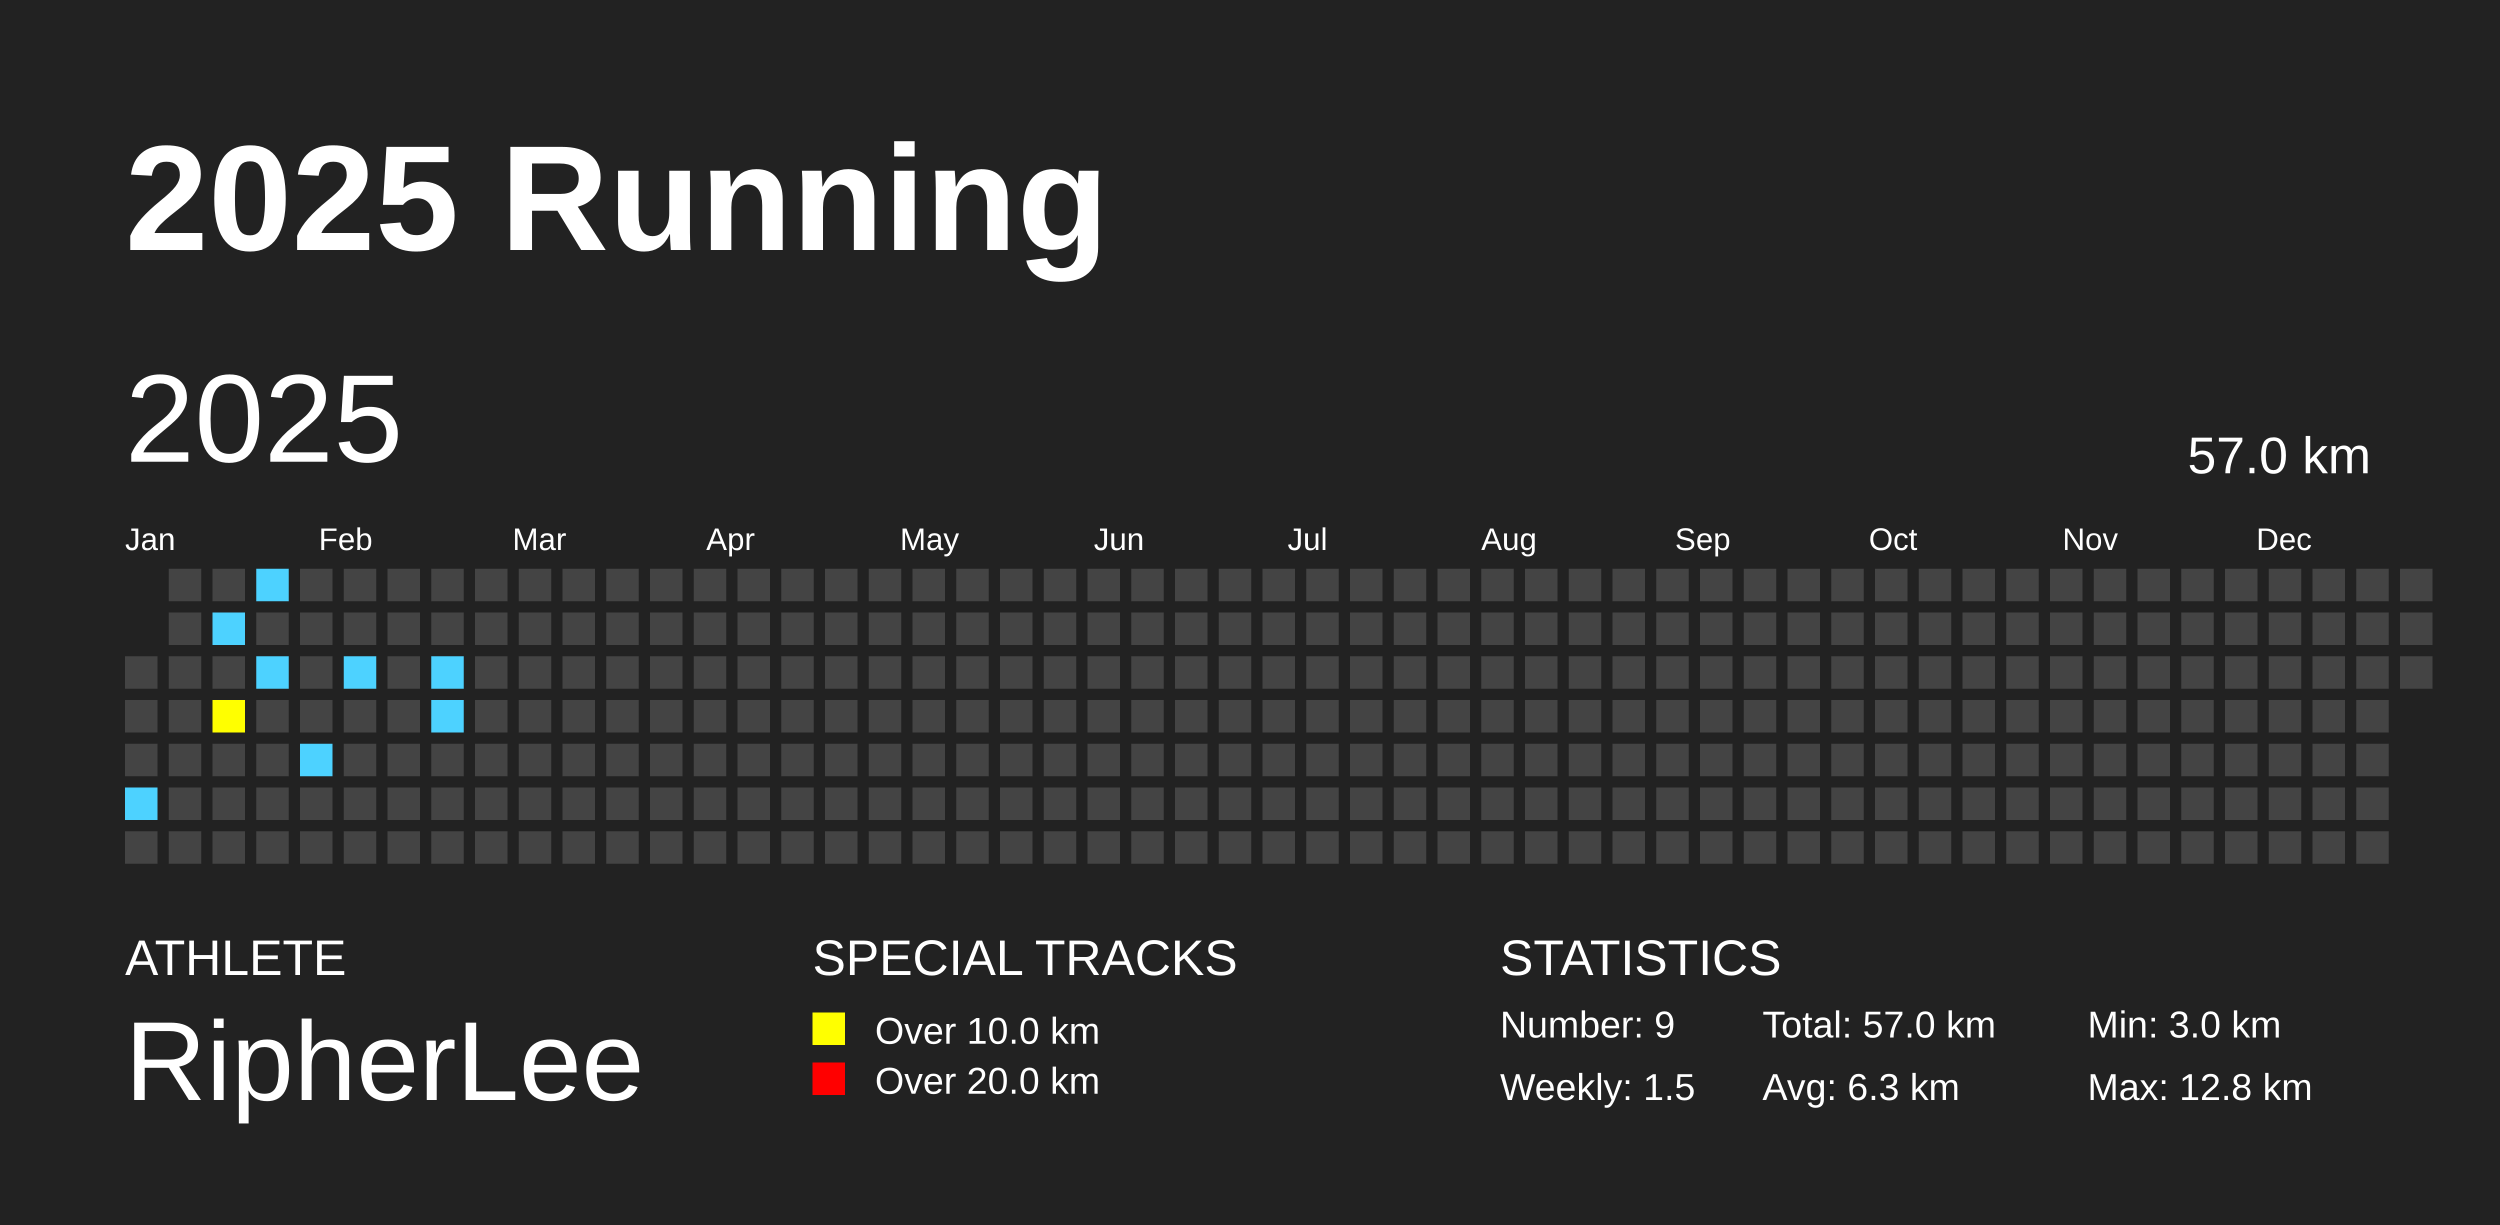
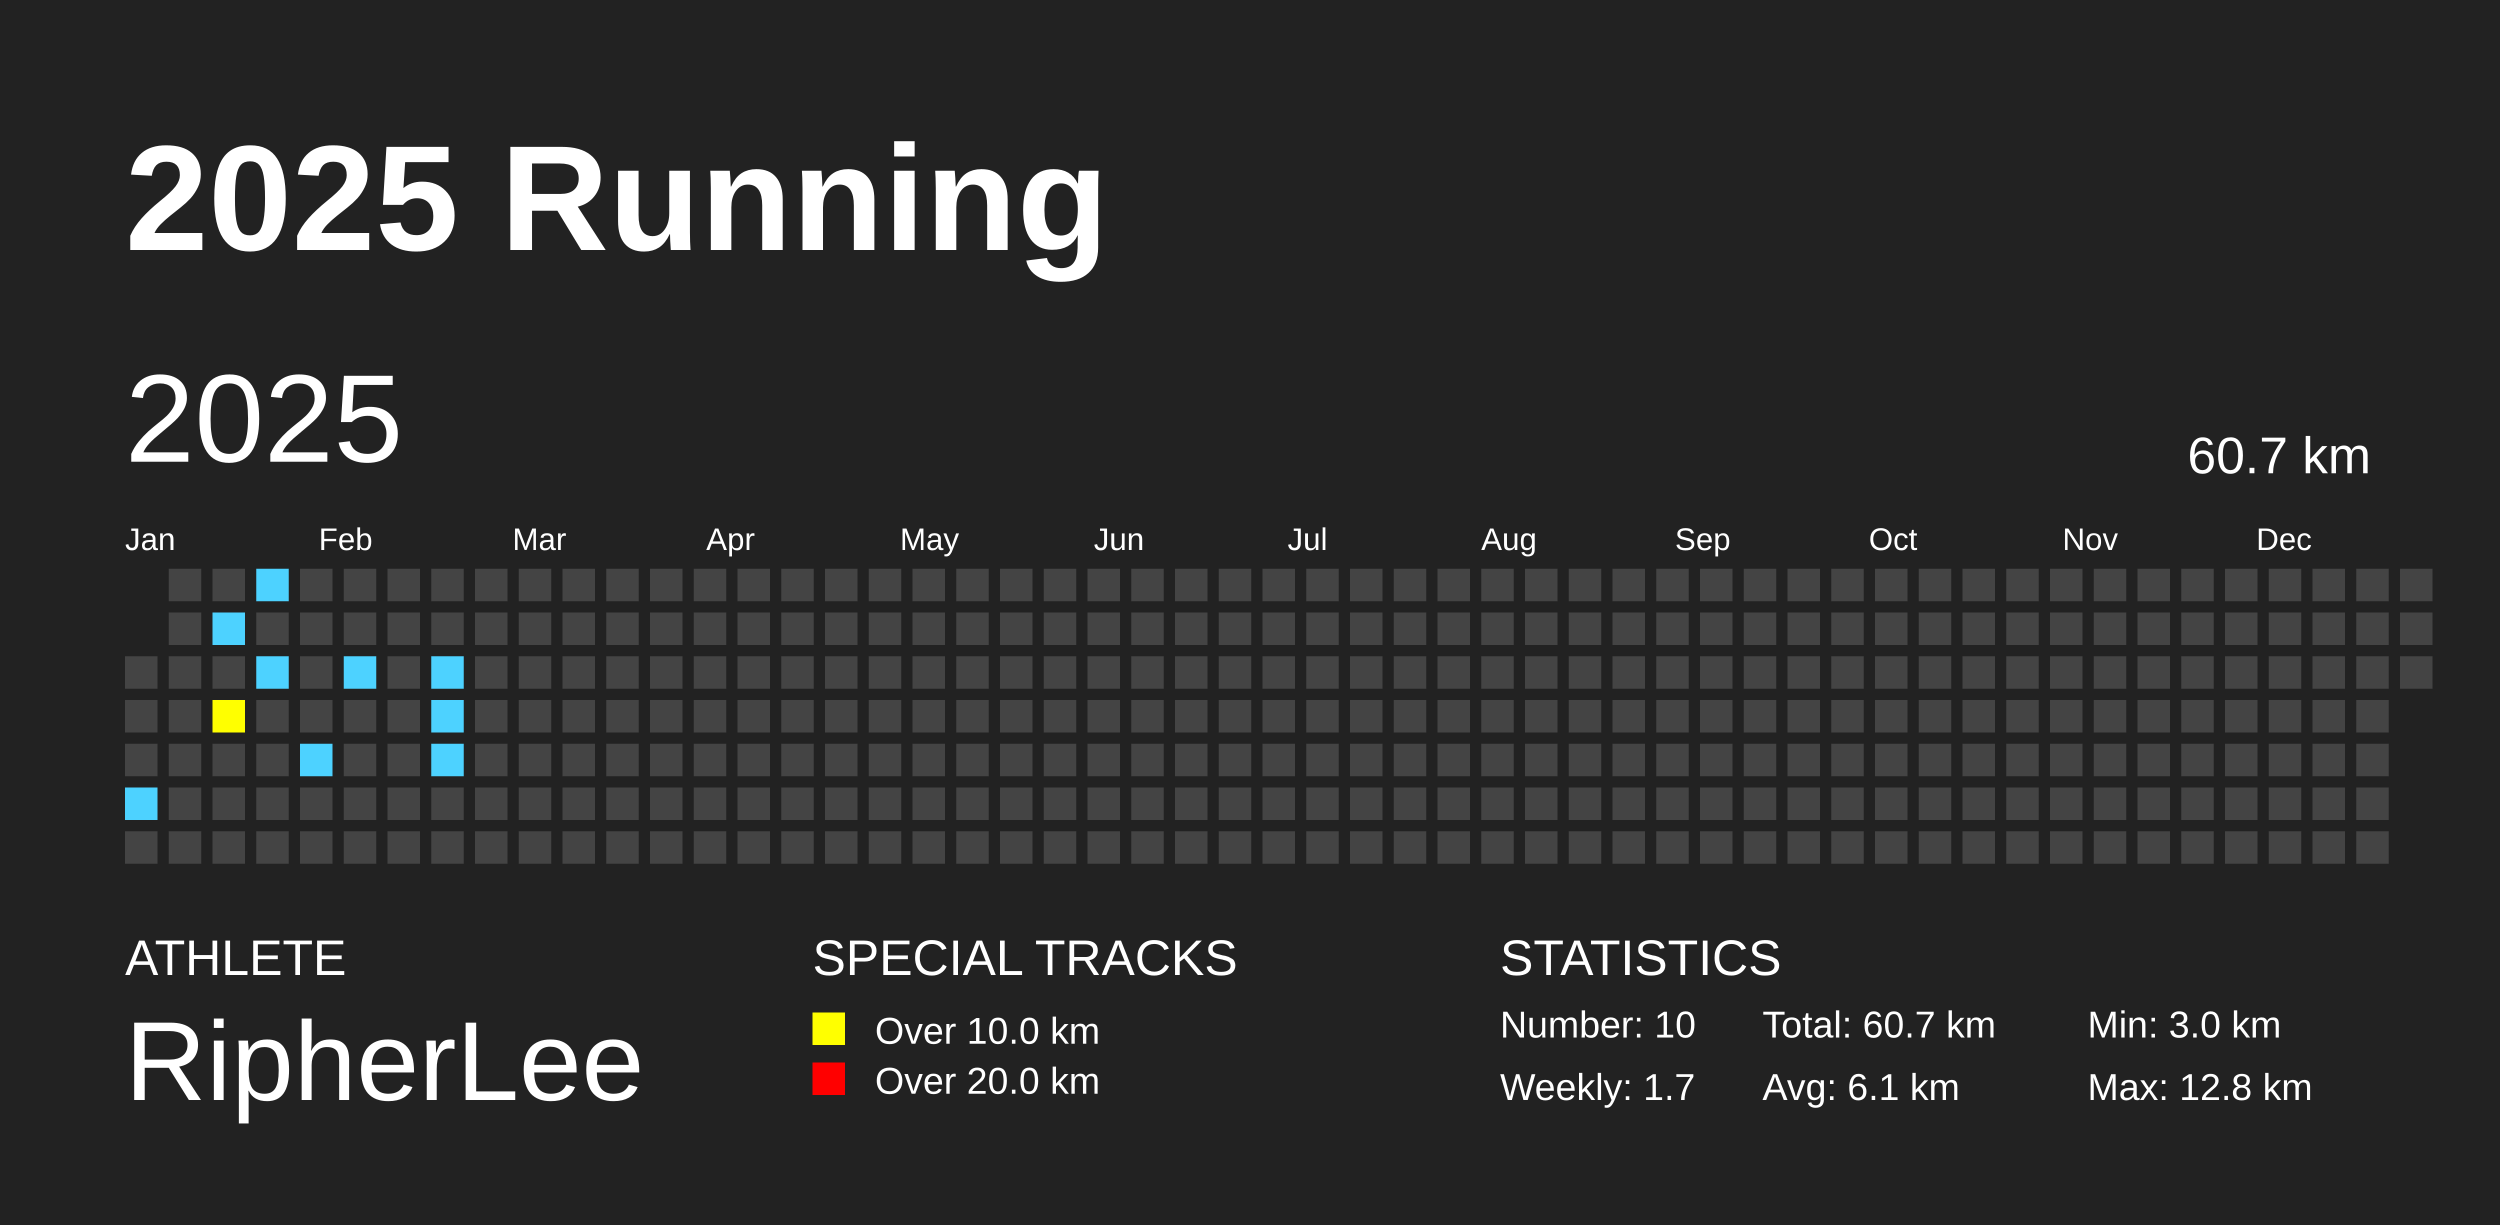
<svg xmlns="http://www.w3.org/2000/svg" baseProfile="full" height="98mm" version="1.1" viewBox="0,0,200,98" width="200mm">
  <defs />
  <rect fill="#222222" height="98" width="200" x="0" y="0" />
  <text fill="#FFFFFF" style="font-size:12px; font-family:Arial; font-weight:bold;" x="10" y="20">2025 Running</text>
  <text fill="#FFFFFF" style="font-size:4px; font-family:Arial" x="10" y="78">ATHLETE</text>
  <text fill="#FFFFFF" style="font-size:9px; font-family:Arial" x="10" y="88">RipherLee</text>
  <text fill="#FFFFFF" style="font-size:4px; font-family:Arial" x="65" y="78">SPECIAL TRACKS</text>
  <rect fill="yellow" height="2.6" width="2.6" x="65" y="81" />
  <text fill="#FFFFFF" style="font-size:3px; font-family:Arial" x="70" y="83.5">Over 10.0 km</text>
  <rect fill="red" height="2.6" width="2.6" x="65" y="85" />
  <text fill="#FFFFFF" style="font-size:3px; font-family:Arial" x="70" y="87.5">Over 20.0 km</text>
  <text fill="#FFFFFF" style="font-size:4px; font-family:Arial" x="120" y="78">STATISTICS</text>
-   <text fill="#FFFFFF" style="font-size:3px; font-family:Arial" x="120" y="83">Number: 9</text>
-   <text fill="#FFFFFF" style="font-size:3px; font-family:Arial" x="120" y="88">Weekly: 1.5</text>
-   <text fill="#FFFFFF" style="font-size:3px; font-family:Arial" x="141" y="83">Total: 57.0 km</text>
-   <text fill="#FFFFFF" style="font-size:3px; font-family:Arial" x="141" y="88">Avg: 6.3 km</text>
+   <text fill="#FFFFFF" style="font-size:3px; font-family:Arial" x="120" y="83">Number: 10</text>
+   <text fill="#FFFFFF" style="font-size:3px; font-family:Arial" x="120" y="88">Weekly: 1.7</text>
+   <text fill="#FFFFFF" style="font-size:3px; font-family:Arial" x="141" y="83">Total: 60.7 km</text>
+   <text fill="#FFFFFF" style="font-size:3px; font-family:Arial" x="141" y="88">Avg: 6.1 km</text>
  <text fill="#FFFFFF" style="font-size:3px; font-family:Arial" x="167" y="83">Min: 3.0 km</text>
  <text fill="#FFFFFF" style="font-size:3px; font-family:Arial" x="167" y="88">Max: 12.8 km</text>
  <text dominant-baseline="hanging" fill="#FFFFFF" style="font-size:10.0px; font-family:Arial;" x="10" y="30">2025</text>
-   <text dominant-baseline="hanging" fill="#FFFFFF" style="font-size:4.125px; font-family:Arial;" x="175" y="35">57.0 km</text>
+   <text dominant-baseline="hanging" fill="#FFFFFF" style="font-size:4.125px; font-family:Arial;" x="175" y="35">60.7 km</text>
  <text fill="#FFFFFF" style="font-size:2.5px; font-family:Arial" x="10.0" y="44">Jan</text>
  <text fill="#FFFFFF" style="font-size:2.5px; font-family:Arial" x="25.5" y="44">Feb</text>
  <text fill="#FFFFFF" style="font-size:2.5px; font-family:Arial" x="41.0" y="44">Mar</text>
  <text fill="#FFFFFF" style="font-size:2.5px; font-family:Arial" x="56.5" y="44">Apr</text>
  <text fill="#FFFFFF" style="font-size:2.5px; font-family:Arial" x="72.0" y="44">May</text>
  <text fill="#FFFFFF" style="font-size:2.5px; font-family:Arial" x="87.5" y="44">Jun</text>
  <text fill="#FFFFFF" style="font-size:2.5px; font-family:Arial" x="103.0" y="44">Jul</text>
  <text fill="#FFFFFF" style="font-size:2.5px; font-family:Arial" x="118.5" y="44">Aug</text>
  <text fill="#FFFFFF" style="font-size:2.5px; font-family:Arial" x="134.0" y="44">Sep</text>
  <text fill="#FFFFFF" style="font-size:2.5px; font-family:Arial" x="149.5" y="44">Oct</text>
  <text fill="#FFFFFF" style="font-size:2.5px; font-family:Arial" x="165.0" y="44">Nov</text>
  <text fill="#FFFFFF" style="font-size:2.5px; font-family:Arial" x="180.5" y="44">Dec</text>
  <rect fill="#444444" height="2.6" width="2.6" x="10.0" y="52.5" />
  <rect fill="#444444" height="2.6" width="2.6" x="10.0" y="56.0" />
  <rect fill="#444444" height="2.6" width="2.6" x="10.0" y="59.5" />
  <rect fill="#4DD2FF" height="2.6" width="2.6" x="10.0" y="63.0" />
  <rect fill="#444444" height="2.6" width="2.6" x="10.0" y="66.5" />
  <rect fill="#444444" height="2.6" width="2.6" x="13.5" y="45.5" />
  <rect fill="#444444" height="2.6" width="2.6" x="13.5" y="49.0" />
  <rect fill="#444444" height="2.6" width="2.6" x="13.5" y="52.5" />
  <rect fill="#444444" height="2.6" width="2.6" x="13.5" y="56.0" />
  <rect fill="#444444" height="2.6" width="2.6" x="13.5" y="59.5" />
  <rect fill="#444444" height="2.6" width="2.6" x="13.5" y="63.0" />
  <rect fill="#444444" height="2.6" width="2.6" x="13.5" y="66.5" />
  <rect fill="#444444" height="2.6" width="2.6" x="17.0" y="45.5" />
  <rect fill="#4DD2FF" height="2.6" width="2.6" x="17.0" y="49.0" />
  <rect fill="#444444" height="2.6" width="2.6" x="17.0" y="52.5" />
  <rect fill="yellow" height="2.6" width="2.6" x="17.0" y="56.0" />
  <rect fill="#444444" height="2.6" width="2.6" x="17.0" y="59.5" />
  <rect fill="#444444" height="2.6" width="2.6" x="17.0" y="63.0" />
  <rect fill="#444444" height="2.6" width="2.6" x="17.0" y="66.5" />
  <rect fill="#4DD2FF" height="2.6" width="2.6" x="20.5" y="45.5" />
  <rect fill="#444444" height="2.6" width="2.6" x="20.5" y="49.0" />
  <rect fill="#4DD2FF" height="2.6" width="2.6" x="20.5" y="52.5" />
  <rect fill="#444444" height="2.6" width="2.6" x="20.5" y="56.0" />
  <rect fill="#444444" height="2.6" width="2.6" x="20.5" y="59.5" />
  <rect fill="#444444" height="2.6" width="2.6" x="20.5" y="63.0" />
  <rect fill="#444444" height="2.6" width="2.6" x="20.5" y="66.5" />
  <rect fill="#444444" height="2.6" width="2.6" x="24.0" y="45.5" />
  <rect fill="#444444" height="2.6" width="2.6" x="24.0" y="49.0" />
  <rect fill="#444444" height="2.6" width="2.6" x="24.0" y="52.5" />
  <rect fill="#444444" height="2.6" width="2.6" x="24.0" y="56.0" />
  <rect fill="#4DD2FF" height="2.6" width="2.6" x="24.0" y="59.5" />
  <rect fill="#444444" height="2.6" width="2.6" x="24.0" y="63.0" />
  <rect fill="#444444" height="2.6" width="2.6" x="24.0" y="66.5" />
  <rect fill="#444444" height="2.6" width="2.6" x="27.5" y="45.5" />
  <rect fill="#444444" height="2.6" width="2.6" x="27.5" y="49.0" />
  <rect fill="#4DD2FF" height="2.6" width="2.6" x="27.5" y="52.5" />
  <rect fill="#444444" height="2.6" width="2.6" x="27.5" y="56.0" />
  <rect fill="#444444" height="2.6" width="2.6" x="27.5" y="59.5" />
  <rect fill="#444444" height="2.6" width="2.6" x="27.5" y="63.0" />
  <rect fill="#444444" height="2.6" width="2.6" x="27.5" y="66.5" />
  <rect fill="#444444" height="2.6" width="2.6" x="31.0" y="45.5" />
  <rect fill="#444444" height="2.6" width="2.6" x="31.0" y="49.0" />
  <rect fill="#444444" height="2.6" width="2.6" x="31.0" y="52.5" />
  <rect fill="#444444" height="2.6" width="2.6" x="31.0" y="56.0" />
  <rect fill="#444444" height="2.6" width="2.6" x="31.0" y="59.5" />
  <rect fill="#444444" height="2.6" width="2.6" x="31.0" y="63.0" />
  <rect fill="#444444" height="2.6" width="2.6" x="31.0" y="66.5" />
  <rect fill="#444444" height="2.6" width="2.6" x="34.5" y="45.5" />
  <rect fill="#444444" height="2.6" width="2.6" x="34.5" y="49.0" />
  <rect fill="#4DD2FF" height="2.6" width="2.6" x="34.5" y="52.5" />
  <rect fill="#4DD2FF" height="2.6" width="2.6" x="34.5" y="56.0" />
-   <rect fill="#444444" height="2.6" width="2.6" x="34.5" y="59.5" />
+   <rect fill="#4DD2FF" height="2.6" width="2.6" x="34.5" y="59.5" />
  <rect fill="#444444" height="2.6" width="2.6" x="34.5" y="63.0" />
  <rect fill="#444444" height="2.6" width="2.6" x="34.5" y="66.5" />
  <rect fill="#444444" height="2.6" width="2.6" x="38.0" y="45.5" />
  <rect fill="#444444" height="2.6" width="2.6" x="38.0" y="49.0" />
  <rect fill="#444444" height="2.6" width="2.6" x="38.0" y="52.5" />
  <rect fill="#444444" height="2.6" width="2.6" x="38.0" y="56.0" />
  <rect fill="#444444" height="2.6" width="2.6" x="38.0" y="59.5" />
  <rect fill="#444444" height="2.6" width="2.6" x="38.0" y="63.0" />
  <rect fill="#444444" height="2.6" width="2.6" x="38.0" y="66.5" />
  <rect fill="#444444" height="2.6" width="2.6" x="41.5" y="45.5" />
  <rect fill="#444444" height="2.6" width="2.6" x="41.5" y="49.0" />
  <rect fill="#444444" height="2.6" width="2.6" x="41.5" y="52.5" />
  <rect fill="#444444" height="2.6" width="2.6" x="41.5" y="56.0" />
  <rect fill="#444444" height="2.6" width="2.6" x="41.5" y="59.5" />
  <rect fill="#444444" height="2.6" width="2.6" x="41.5" y="63.0" />
  <rect fill="#444444" height="2.6" width="2.6" x="41.5" y="66.5" />
  <rect fill="#444444" height="2.6" width="2.6" x="45.0" y="45.5" />
  <rect fill="#444444" height="2.6" width="2.6" x="45.0" y="49.0" />
  <rect fill="#444444" height="2.6" width="2.6" x="45.0" y="52.5" />
  <rect fill="#444444" height="2.6" width="2.6" x="45.0" y="56.0" />
  <rect fill="#444444" height="2.6" width="2.6" x="45.0" y="59.5" />
  <rect fill="#444444" height="2.6" width="2.6" x="45.0" y="63.0" />
  <rect fill="#444444" height="2.6" width="2.6" x="45.0" y="66.5" />
  <rect fill="#444444" height="2.6" width="2.6" x="48.5" y="45.5" />
  <rect fill="#444444" height="2.6" width="2.6" x="48.5" y="49.0" />
  <rect fill="#444444" height="2.6" width="2.6" x="48.5" y="52.5" />
  <rect fill="#444444" height="2.6" width="2.6" x="48.5" y="56.0" />
  <rect fill="#444444" height="2.6" width="2.6" x="48.5" y="59.5" />
  <rect fill="#444444" height="2.6" width="2.6" x="48.5" y="63.0" />
  <rect fill="#444444" height="2.6" width="2.6" x="48.5" y="66.5" />
  <rect fill="#444444" height="2.6" width="2.6" x="52.0" y="45.5" />
  <rect fill="#444444" height="2.6" width="2.6" x="52.0" y="49.0" />
  <rect fill="#444444" height="2.6" width="2.6" x="52.0" y="52.5" />
  <rect fill="#444444" height="2.6" width="2.6" x="52.0" y="56.0" />
  <rect fill="#444444" height="2.6" width="2.6" x="52.0" y="59.5" />
  <rect fill="#444444" height="2.6" width="2.6" x="52.0" y="63.0" />
  <rect fill="#444444" height="2.6" width="2.6" x="52.0" y="66.5" />
  <rect fill="#444444" height="2.6" width="2.6" x="55.5" y="45.5" />
  <rect fill="#444444" height="2.6" width="2.6" x="55.5" y="49.0" />
  <rect fill="#444444" height="2.6" width="2.6" x="55.5" y="52.5" />
  <rect fill="#444444" height="2.6" width="2.6" x="55.5" y="56.0" />
  <rect fill="#444444" height="2.6" width="2.6" x="55.5" y="59.5" />
  <rect fill="#444444" height="2.6" width="2.6" x="55.5" y="63.0" />
  <rect fill="#444444" height="2.6" width="2.6" x="55.5" y="66.5" />
  <rect fill="#444444" height="2.6" width="2.6" x="59.0" y="45.5" />
  <rect fill="#444444" height="2.6" width="2.6" x="59.0" y="49.0" />
  <rect fill="#444444" height="2.6" width="2.6" x="59.0" y="52.5" />
  <rect fill="#444444" height="2.6" width="2.6" x="59.0" y="56.0" />
  <rect fill="#444444" height="2.6" width="2.6" x="59.0" y="59.5" />
  <rect fill="#444444" height="2.6" width="2.6" x="59.0" y="63.0" />
  <rect fill="#444444" height="2.6" width="2.6" x="59.0" y="66.5" />
  <rect fill="#444444" height="2.6" width="2.6" x="62.5" y="45.5" />
  <rect fill="#444444" height="2.6" width="2.6" x="62.5" y="49.0" />
  <rect fill="#444444" height="2.6" width="2.6" x="62.5" y="52.5" />
  <rect fill="#444444" height="2.6" width="2.6" x="62.5" y="56.0" />
  <rect fill="#444444" height="2.6" width="2.6" x="62.5" y="59.5" />
  <rect fill="#444444" height="2.6" width="2.6" x="62.5" y="63.0" />
  <rect fill="#444444" height="2.6" width="2.6" x="62.5" y="66.5" />
  <rect fill="#444444" height="2.6" width="2.6" x="66.0" y="45.5" />
  <rect fill="#444444" height="2.6" width="2.6" x="66.0" y="49.0" />
  <rect fill="#444444" height="2.6" width="2.6" x="66.0" y="52.5" />
  <rect fill="#444444" height="2.6" width="2.6" x="66.0" y="56.0" />
  <rect fill="#444444" height="2.6" width="2.6" x="66.0" y="59.5" />
  <rect fill="#444444" height="2.6" width="2.6" x="66.0" y="63.0" />
  <rect fill="#444444" height="2.6" width="2.6" x="66.0" y="66.5" />
  <rect fill="#444444" height="2.6" width="2.6" x="69.5" y="45.5" />
  <rect fill="#444444" height="2.6" width="2.6" x="69.5" y="49.0" />
  <rect fill="#444444" height="2.6" width="2.6" x="69.5" y="52.5" />
  <rect fill="#444444" height="2.6" width="2.6" x="69.5" y="56.0" />
  <rect fill="#444444" height="2.6" width="2.6" x="69.5" y="59.5" />
  <rect fill="#444444" height="2.6" width="2.6" x="69.5" y="63.0" />
  <rect fill="#444444" height="2.6" width="2.6" x="69.5" y="66.5" />
  <rect fill="#444444" height="2.6" width="2.6" x="73.0" y="45.5" />
  <rect fill="#444444" height="2.6" width="2.6" x="73.0" y="49.0" />
  <rect fill="#444444" height="2.6" width="2.6" x="73.0" y="52.5" />
  <rect fill="#444444" height="2.6" width="2.6" x="73.0" y="56.0" />
  <rect fill="#444444" height="2.6" width="2.6" x="73.0" y="59.5" />
  <rect fill="#444444" height="2.6" width="2.6" x="73.0" y="63.0" />
  <rect fill="#444444" height="2.6" width="2.6" x="73.0" y="66.5" />
  <rect fill="#444444" height="2.6" width="2.6" x="76.5" y="45.5" />
  <rect fill="#444444" height="2.6" width="2.6" x="76.5" y="49.0" />
  <rect fill="#444444" height="2.6" width="2.6" x="76.5" y="52.5" />
  <rect fill="#444444" height="2.6" width="2.6" x="76.5" y="56.0" />
  <rect fill="#444444" height="2.6" width="2.6" x="76.5" y="59.5" />
  <rect fill="#444444" height="2.6" width="2.6" x="76.5" y="63.0" />
  <rect fill="#444444" height="2.6" width="2.6" x="76.5" y="66.5" />
  <rect fill="#444444" height="2.6" width="2.6" x="80.0" y="45.5" />
  <rect fill="#444444" height="2.6" width="2.6" x="80.0" y="49.0" />
  <rect fill="#444444" height="2.6" width="2.6" x="80.0" y="52.5" />
  <rect fill="#444444" height="2.6" width="2.6" x="80.0" y="56.0" />
  <rect fill="#444444" height="2.6" width="2.6" x="80.0" y="59.5" />
  <rect fill="#444444" height="2.6" width="2.6" x="80.0" y="63.0" />
  <rect fill="#444444" height="2.6" width="2.6" x="80.0" y="66.5" />
  <rect fill="#444444" height="2.6" width="2.6" x="83.5" y="45.5" />
  <rect fill="#444444" height="2.6" width="2.6" x="83.5" y="49.0" />
  <rect fill="#444444" height="2.6" width="2.6" x="83.5" y="52.5" />
  <rect fill="#444444" height="2.6" width="2.6" x="83.5" y="56.0" />
  <rect fill="#444444" height="2.6" width="2.6" x="83.5" y="59.5" />
  <rect fill="#444444" height="2.6" width="2.6" x="83.5" y="63.0" />
  <rect fill="#444444" height="2.6" width="2.6" x="83.5" y="66.5" />
  <rect fill="#444444" height="2.6" width="2.6" x="87.0" y="45.5" />
  <rect fill="#444444" height="2.6" width="2.6" x="87.0" y="49.0" />
  <rect fill="#444444" height="2.6" width="2.6" x="87.0" y="52.5" />
  <rect fill="#444444" height="2.6" width="2.6" x="87.0" y="56.0" />
  <rect fill="#444444" height="2.6" width="2.6" x="87.0" y="59.5" />
  <rect fill="#444444" height="2.6" width="2.6" x="87.0" y="63.0" />
  <rect fill="#444444" height="2.6" width="2.6" x="87.0" y="66.5" />
  <rect fill="#444444" height="2.6" width="2.6" x="90.5" y="45.5" />
  <rect fill="#444444" height="2.6" width="2.6" x="90.5" y="49.0" />
  <rect fill="#444444" height="2.6" width="2.6" x="90.5" y="52.5" />
  <rect fill="#444444" height="2.6" width="2.6" x="90.5" y="56.0" />
  <rect fill="#444444" height="2.6" width="2.6" x="90.5" y="59.5" />
  <rect fill="#444444" height="2.6" width="2.6" x="90.5" y="63.0" />
  <rect fill="#444444" height="2.6" width="2.6" x="90.5" y="66.5" />
  <rect fill="#444444" height="2.6" width="2.6" x="94.0" y="45.5" />
  <rect fill="#444444" height="2.6" width="2.6" x="94.0" y="49.0" />
  <rect fill="#444444" height="2.6" width="2.6" x="94.0" y="52.5" />
  <rect fill="#444444" height="2.6" width="2.6" x="94.0" y="56.0" />
  <rect fill="#444444" height="2.6" width="2.6" x="94.0" y="59.5" />
  <rect fill="#444444" height="2.6" width="2.6" x="94.0" y="63.0" />
  <rect fill="#444444" height="2.6" width="2.6" x="94.0" y="66.5" />
  <rect fill="#444444" height="2.6" width="2.6" x="97.5" y="45.5" />
  <rect fill="#444444" height="2.6" width="2.6" x="97.5" y="49.0" />
  <rect fill="#444444" height="2.6" width="2.6" x="97.5" y="52.5" />
  <rect fill="#444444" height="2.6" width="2.6" x="97.5" y="56.0" />
  <rect fill="#444444" height="2.6" width="2.6" x="97.5" y="59.5" />
  <rect fill="#444444" height="2.6" width="2.6" x="97.5" y="63.0" />
  <rect fill="#444444" height="2.6" width="2.6" x="97.5" y="66.5" />
  <rect fill="#444444" height="2.6" width="2.6" x="101.0" y="45.5" />
  <rect fill="#444444" height="2.6" width="2.6" x="101.0" y="49.0" />
  <rect fill="#444444" height="2.6" width="2.6" x="101.0" y="52.5" />
  <rect fill="#444444" height="2.6" width="2.6" x="101.0" y="56.0" />
  <rect fill="#444444" height="2.6" width="2.6" x="101.0" y="59.5" />
  <rect fill="#444444" height="2.6" width="2.6" x="101.0" y="63.0" />
  <rect fill="#444444" height="2.6" width="2.6" x="101.0" y="66.5" />
  <rect fill="#444444" height="2.6" width="2.6" x="104.5" y="45.5" />
  <rect fill="#444444" height="2.6" width="2.6" x="104.5" y="49.0" />
  <rect fill="#444444" height="2.6" width="2.6" x="104.5" y="52.5" />
  <rect fill="#444444" height="2.6" width="2.6" x="104.5" y="56.0" />
  <rect fill="#444444" height="2.6" width="2.6" x="104.5" y="59.5" />
  <rect fill="#444444" height="2.6" width="2.6" x="104.5" y="63.0" />
  <rect fill="#444444" height="2.6" width="2.6" x="104.5" y="66.5" />
  <rect fill="#444444" height="2.6" width="2.6" x="108.0" y="45.5" />
  <rect fill="#444444" height="2.6" width="2.6" x="108.0" y="49.0" />
  <rect fill="#444444" height="2.6" width="2.6" x="108.0" y="52.5" />
  <rect fill="#444444" height="2.6" width="2.6" x="108.0" y="56.0" />
  <rect fill="#444444" height="2.6" width="2.6" x="108.0" y="59.5" />
  <rect fill="#444444" height="2.6" width="2.6" x="108.0" y="63.0" />
  <rect fill="#444444" height="2.6" width="2.6" x="108.0" y="66.5" />
  <rect fill="#444444" height="2.6" width="2.6" x="111.5" y="45.5" />
  <rect fill="#444444" height="2.6" width="2.6" x="111.5" y="49.0" />
  <rect fill="#444444" height="2.6" width="2.6" x="111.5" y="52.5" />
  <rect fill="#444444" height="2.6" width="2.6" x="111.5" y="56.0" />
  <rect fill="#444444" height="2.6" width="2.6" x="111.5" y="59.5" />
  <rect fill="#444444" height="2.6" width="2.6" x="111.5" y="63.0" />
  <rect fill="#444444" height="2.6" width="2.6" x="111.5" y="66.5" />
  <rect fill="#444444" height="2.6" width="2.6" x="115.0" y="45.5" />
  <rect fill="#444444" height="2.6" width="2.6" x="115.0" y="49.0" />
  <rect fill="#444444" height="2.6" width="2.6" x="115.0" y="52.5" />
  <rect fill="#444444" height="2.6" width="2.6" x="115.0" y="56.0" />
  <rect fill="#444444" height="2.6" width="2.6" x="115.0" y="59.5" />
  <rect fill="#444444" height="2.6" width="2.6" x="115.0" y="63.0" />
  <rect fill="#444444" height="2.6" width="2.6" x="115.0" y="66.5" />
  <rect fill="#444444" height="2.6" width="2.6" x="118.5" y="45.5" />
  <rect fill="#444444" height="2.6" width="2.6" x="118.5" y="49.0" />
  <rect fill="#444444" height="2.6" width="2.6" x="118.5" y="52.5" />
  <rect fill="#444444" height="2.6" width="2.6" x="118.5" y="56.0" />
  <rect fill="#444444" height="2.6" width="2.6" x="118.5" y="59.5" />
  <rect fill="#444444" height="2.6" width="2.6" x="118.5" y="63.0" />
  <rect fill="#444444" height="2.6" width="2.6" x="118.5" y="66.5" />
  <rect fill="#444444" height="2.6" width="2.6" x="122.0" y="45.5" />
  <rect fill="#444444" height="2.6" width="2.6" x="122.0" y="49.0" />
  <rect fill="#444444" height="2.6" width="2.6" x="122.0" y="52.5" />
  <rect fill="#444444" height="2.6" width="2.6" x="122.0" y="56.0" />
  <rect fill="#444444" height="2.6" width="2.6" x="122.0" y="59.5" />
  <rect fill="#444444" height="2.6" width="2.6" x="122.0" y="63.0" />
  <rect fill="#444444" height="2.6" width="2.6" x="122.0" y="66.5" />
  <rect fill="#444444" height="2.6" width="2.6" x="125.5" y="45.5" />
  <rect fill="#444444" height="2.6" width="2.6" x="125.5" y="49.0" />
  <rect fill="#444444" height="2.6" width="2.6" x="125.5" y="52.5" />
  <rect fill="#444444" height="2.6" width="2.6" x="125.5" y="56.0" />
  <rect fill="#444444" height="2.6" width="2.6" x="125.5" y="59.5" />
  <rect fill="#444444" height="2.6" width="2.6" x="125.5" y="63.0" />
  <rect fill="#444444" height="2.6" width="2.6" x="125.5" y="66.5" />
  <rect fill="#444444" height="2.6" width="2.6" x="129.0" y="45.5" />
  <rect fill="#444444" height="2.6" width="2.6" x="129.0" y="49.0" />
  <rect fill="#444444" height="2.6" width="2.6" x="129.0" y="52.5" />
  <rect fill="#444444" height="2.6" width="2.6" x="129.0" y="56.0" />
  <rect fill="#444444" height="2.6" width="2.6" x="129.0" y="59.5" />
  <rect fill="#444444" height="2.6" width="2.6" x="129.0" y="63.0" />
  <rect fill="#444444" height="2.6" width="2.6" x="129.0" y="66.5" />
  <rect fill="#444444" height="2.6" width="2.6" x="132.5" y="45.5" />
  <rect fill="#444444" height="2.6" width="2.6" x="132.5" y="49.0" />
  <rect fill="#444444" height="2.6" width="2.6" x="132.5" y="52.5" />
  <rect fill="#444444" height="2.6" width="2.6" x="132.5" y="56.0" />
  <rect fill="#444444" height="2.6" width="2.6" x="132.5" y="59.5" />
  <rect fill="#444444" height="2.6" width="2.6" x="132.5" y="63.0" />
  <rect fill="#444444" height="2.6" width="2.6" x="132.5" y="66.5" />
  <rect fill="#444444" height="2.6" width="2.6" x="136.0" y="45.5" />
  <rect fill="#444444" height="2.6" width="2.6" x="136.0" y="49.0" />
  <rect fill="#444444" height="2.6" width="2.6" x="136.0" y="52.5" />
  <rect fill="#444444" height="2.6" width="2.6" x="136.0" y="56.0" />
  <rect fill="#444444" height="2.6" width="2.6" x="136.0" y="59.5" />
  <rect fill="#444444" height="2.6" width="2.6" x="136.0" y="63.0" />
  <rect fill="#444444" height="2.6" width="2.6" x="136.0" y="66.5" />
  <rect fill="#444444" height="2.6" width="2.6" x="139.5" y="45.5" />
  <rect fill="#444444" height="2.6" width="2.6" x="139.5" y="49.0" />
  <rect fill="#444444" height="2.6" width="2.6" x="139.5" y="52.5" />
  <rect fill="#444444" height="2.6" width="2.6" x="139.5" y="56.0" />
  <rect fill="#444444" height="2.6" width="2.6" x="139.5" y="59.5" />
  <rect fill="#444444" height="2.6" width="2.6" x="139.5" y="63.0" />
  <rect fill="#444444" height="2.6" width="2.6" x="139.5" y="66.5" />
  <rect fill="#444444" height="2.6" width="2.6" x="143.0" y="45.5" />
  <rect fill="#444444" height="2.6" width="2.6" x="143.0" y="49.0" />
  <rect fill="#444444" height="2.6" width="2.6" x="143.0" y="52.5" />
  <rect fill="#444444" height="2.6" width="2.6" x="143.0" y="56.0" />
  <rect fill="#444444" height="2.6" width="2.6" x="143.0" y="59.5" />
  <rect fill="#444444" height="2.6" width="2.6" x="143.0" y="63.0" />
  <rect fill="#444444" height="2.6" width="2.6" x="143.0" y="66.5" />
  <rect fill="#444444" height="2.6" width="2.6" x="146.5" y="45.5" />
  <rect fill="#444444" height="2.6" width="2.6" x="146.5" y="49.0" />
  <rect fill="#444444" height="2.6" width="2.6" x="146.5" y="52.5" />
  <rect fill="#444444" height="2.6" width="2.6" x="146.5" y="56.0" />
  <rect fill="#444444" height="2.6" width="2.6" x="146.5" y="59.5" />
  <rect fill="#444444" height="2.6" width="2.6" x="146.5" y="63.0" />
  <rect fill="#444444" height="2.6" width="2.6" x="146.5" y="66.5" />
  <rect fill="#444444" height="2.6" width="2.6" x="150.0" y="45.5" />
  <rect fill="#444444" height="2.6" width="2.6" x="150.0" y="49.0" />
  <rect fill="#444444" height="2.6" width="2.6" x="150.0" y="52.5" />
  <rect fill="#444444" height="2.6" width="2.6" x="150.0" y="56.0" />
  <rect fill="#444444" height="2.6" width="2.6" x="150.0" y="59.5" />
  <rect fill="#444444" height="2.6" width="2.6" x="150.0" y="63.0" />
  <rect fill="#444444" height="2.6" width="2.6" x="150.0" y="66.5" />
  <rect fill="#444444" height="2.6" width="2.6" x="153.5" y="45.5" />
  <rect fill="#444444" height="2.6" width="2.6" x="153.5" y="49.0" />
  <rect fill="#444444" height="2.6" width="2.6" x="153.5" y="52.5" />
  <rect fill="#444444" height="2.6" width="2.6" x="153.5" y="56.0" />
  <rect fill="#444444" height="2.6" width="2.6" x="153.5" y="59.5" />
  <rect fill="#444444" height="2.6" width="2.6" x="153.5" y="63.0" />
  <rect fill="#444444" height="2.6" width="2.6" x="153.5" y="66.5" />
  <rect fill="#444444" height="2.6" width="2.6" x="157.0" y="45.5" />
  <rect fill="#444444" height="2.6" width="2.6" x="157.0" y="49.0" />
  <rect fill="#444444" height="2.6" width="2.6" x="157.0" y="52.5" />
  <rect fill="#444444" height="2.6" width="2.6" x="157.0" y="56.0" />
  <rect fill="#444444" height="2.6" width="2.6" x="157.0" y="59.5" />
  <rect fill="#444444" height="2.6" width="2.6" x="157.0" y="63.0" />
  <rect fill="#444444" height="2.6" width="2.6" x="157.0" y="66.5" />
  <rect fill="#444444" height="2.6" width="2.6" x="160.5" y="45.5" />
  <rect fill="#444444" height="2.6" width="2.6" x="160.5" y="49.0" />
  <rect fill="#444444" height="2.6" width="2.6" x="160.5" y="52.5" />
  <rect fill="#444444" height="2.6" width="2.6" x="160.5" y="56.0" />
  <rect fill="#444444" height="2.6" width="2.6" x="160.5" y="59.5" />
  <rect fill="#444444" height="2.6" width="2.6" x="160.5" y="63.0" />
  <rect fill="#444444" height="2.6" width="2.6" x="160.5" y="66.5" />
  <rect fill="#444444" height="2.6" width="2.6" x="164.0" y="45.5" />
  <rect fill="#444444" height="2.6" width="2.6" x="164.0" y="49.0" />
  <rect fill="#444444" height="2.6" width="2.6" x="164.0" y="52.5" />
  <rect fill="#444444" height="2.6" width="2.6" x="164.0" y="56.0" />
  <rect fill="#444444" height="2.6" width="2.6" x="164.0" y="59.5" />
  <rect fill="#444444" height="2.6" width="2.6" x="164.0" y="63.0" />
  <rect fill="#444444" height="2.6" width="2.6" x="164.0" y="66.5" />
  <rect fill="#444444" height="2.6" width="2.6" x="167.5" y="45.5" />
  <rect fill="#444444" height="2.6" width="2.6" x="167.5" y="49.0" />
  <rect fill="#444444" height="2.6" width="2.6" x="167.5" y="52.5" />
  <rect fill="#444444" height="2.6" width="2.6" x="167.5" y="56.0" />
  <rect fill="#444444" height="2.6" width="2.6" x="167.5" y="59.5" />
  <rect fill="#444444" height="2.6" width="2.6" x="167.5" y="63.0" />
  <rect fill="#444444" height="2.6" width="2.6" x="167.5" y="66.5" />
  <rect fill="#444444" height="2.6" width="2.6" x="171.0" y="45.5" />
  <rect fill="#444444" height="2.6" width="2.6" x="171.0" y="49.0" />
  <rect fill="#444444" height="2.6" width="2.6" x="171.0" y="52.5" />
  <rect fill="#444444" height="2.6" width="2.6" x="171.0" y="56.0" />
  <rect fill="#444444" height="2.6" width="2.6" x="171.0" y="59.5" />
  <rect fill="#444444" height="2.6" width="2.6" x="171.0" y="63.0" />
  <rect fill="#444444" height="2.6" width="2.6" x="171.0" y="66.5" />
  <rect fill="#444444" height="2.6" width="2.6" x="174.5" y="45.5" />
  <rect fill="#444444" height="2.6" width="2.6" x="174.5" y="49.0" />
  <rect fill="#444444" height="2.6" width="2.6" x="174.5" y="52.5" />
  <rect fill="#444444" height="2.6" width="2.6" x="174.5" y="56.0" />
  <rect fill="#444444" height="2.6" width="2.6" x="174.5" y="59.5" />
  <rect fill="#444444" height="2.6" width="2.6" x="174.5" y="63.0" />
  <rect fill="#444444" height="2.6" width="2.6" x="174.5" y="66.5" />
  <rect fill="#444444" height="2.6" width="2.6" x="178.0" y="45.5" />
  <rect fill="#444444" height="2.6" width="2.6" x="178.0" y="49.0" />
  <rect fill="#444444" height="2.6" width="2.6" x="178.0" y="52.5" />
  <rect fill="#444444" height="2.6" width="2.6" x="178.0" y="56.0" />
  <rect fill="#444444" height="2.6" width="2.6" x="178.0" y="59.5" />
  <rect fill="#444444" height="2.6" width="2.6" x="178.0" y="63.0" />
  <rect fill="#444444" height="2.6" width="2.6" x="178.0" y="66.5" />
  <rect fill="#444444" height="2.6" width="2.6" x="181.5" y="45.5" />
  <rect fill="#444444" height="2.6" width="2.6" x="181.5" y="49.0" />
  <rect fill="#444444" height="2.6" width="2.6" x="181.5" y="52.5" />
  <rect fill="#444444" height="2.6" width="2.6" x="181.5" y="56.0" />
  <rect fill="#444444" height="2.6" width="2.6" x="181.5" y="59.5" />
  <rect fill="#444444" height="2.6" width="2.6" x="181.5" y="63.0" />
  <rect fill="#444444" height="2.6" width="2.6" x="181.5" y="66.5" />
  <rect fill="#444444" height="2.6" width="2.6" x="185.0" y="45.5" />
  <rect fill="#444444" height="2.6" width="2.6" x="185.0" y="49.0" />
  <rect fill="#444444" height="2.6" width="2.6" x="185.0" y="52.5" />
  <rect fill="#444444" height="2.6" width="2.6" x="185.0" y="56.0" />
  <rect fill="#444444" height="2.6" width="2.6" x="185.0" y="59.5" />
  <rect fill="#444444" height="2.6" width="2.6" x="185.0" y="63.0" />
  <rect fill="#444444" height="2.6" width="2.6" x="185.0" y="66.5" />
  <rect fill="#444444" height="2.6" width="2.6" x="188.5" y="45.5" />
  <rect fill="#444444" height="2.6" width="2.6" x="188.5" y="49.0" />
  <rect fill="#444444" height="2.6" width="2.6" x="188.5" y="52.5" />
  <rect fill="#444444" height="2.6" width="2.6" x="188.5" y="56.0" />
  <rect fill="#444444" height="2.6" width="2.6" x="188.5" y="59.5" />
  <rect fill="#444444" height="2.6" width="2.6" x="188.5" y="63.0" />
  <rect fill="#444444" height="2.6" width="2.6" x="188.5" y="66.5" />
  <rect fill="#444444" height="2.6" width="2.6" x="192.0" y="45.5" />
  <rect fill="#444444" height="2.6" width="2.6" x="192.0" y="49.0" />
  <rect fill="#444444" height="2.6" width="2.6" x="192.0" y="52.5" />
</svg>
